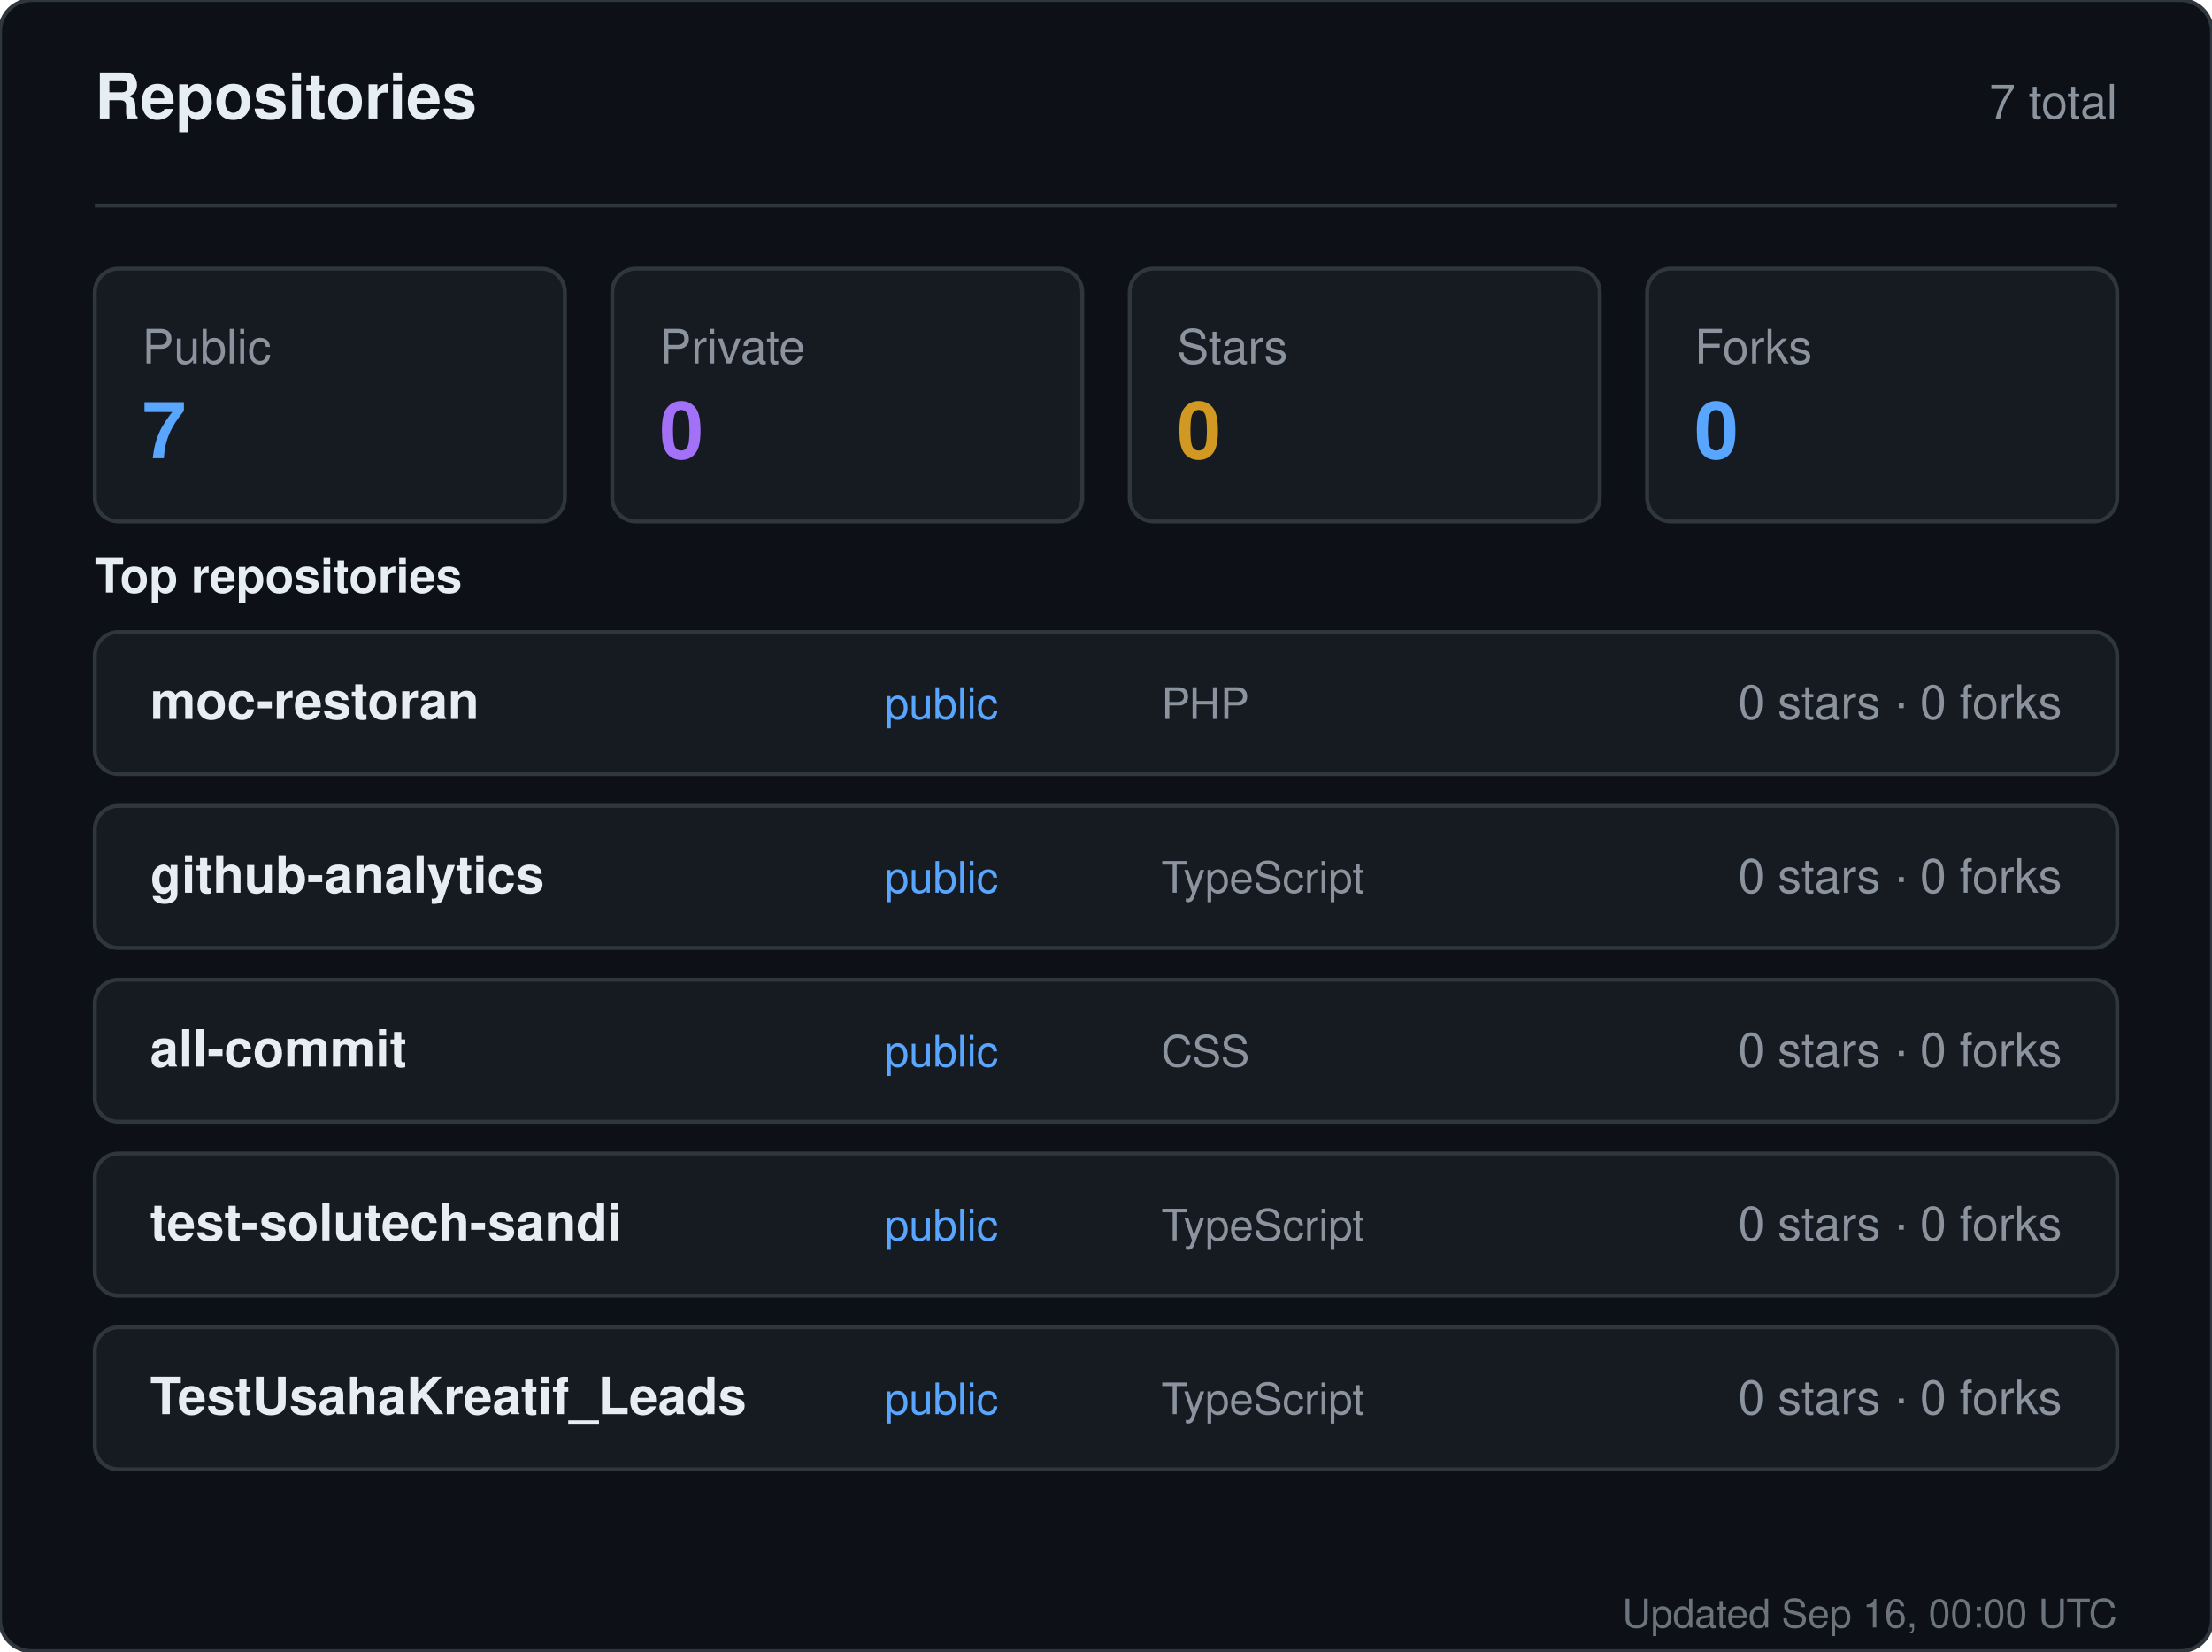
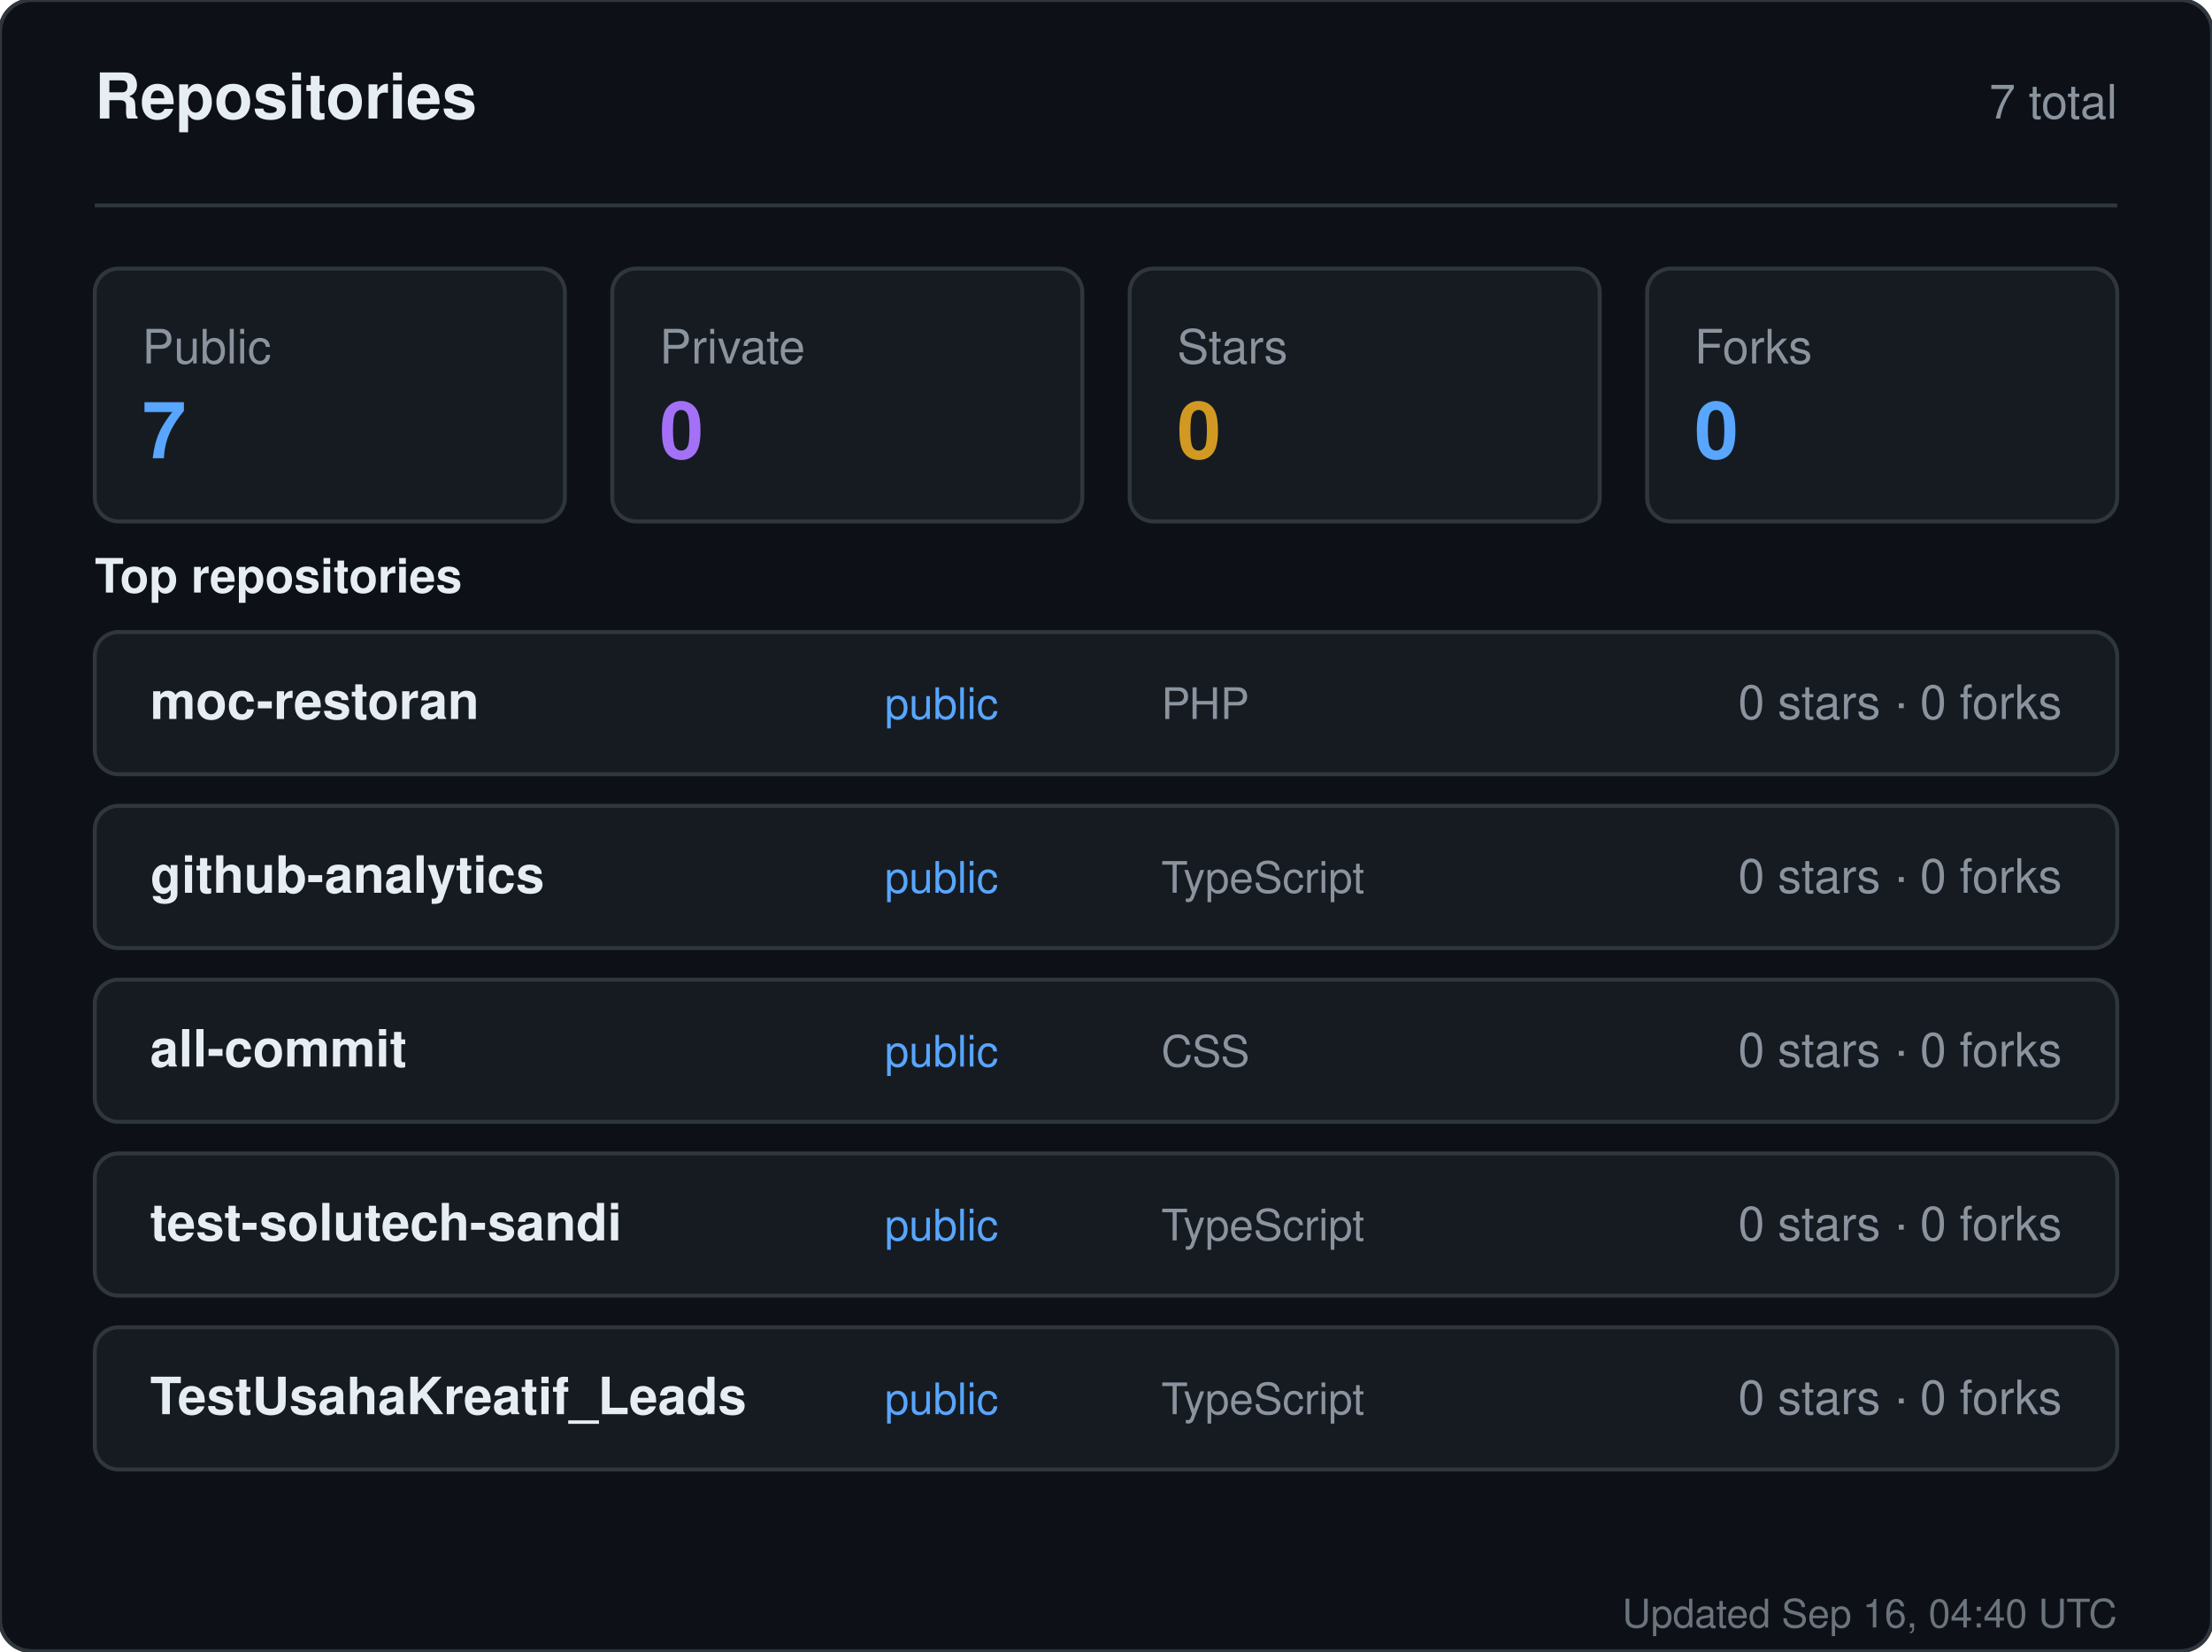
<svg xmlns="http://www.w3.org/2000/svg" width="560" height="418" viewBox="0 0 560 418" role="img" aria-label="Repositories for sandiirawan12">
  <rect width="560" height="418" rx="8" fill="#0d1117" stroke="#30363d" />
  <g font-family="-apple-system, BlinkMacSystemFont, Segoe UI, Helvetica, Arial, sans-serif">
    <text x="24" y="30" fill="#e6edf3" font-size="16" font-weight="700">Repositories</text>
    <text x="536" y="30" fill="#8b949e" font-size="12" text-anchor="end">7 total</text>
    <line x1="24" y1="52" x2="536" y2="52" stroke="#30363d" />
    <rect x="24" y="68" width="119" height="64" rx="6" fill="#161b22" stroke="#30363d" />
    <text x="36" y="92" fill="#8b949e" font-size="12">Public</text>
    <text x="36" y="116" fill="#58a6ff" font-size="20" font-weight="700">7</text>
    <rect x="155" y="68" width="119" height="64" rx="6" fill="#161b22" stroke="#30363d" />
    <text x="167" y="92" fill="#8b949e" font-size="12">Private</text>
    <text x="167" y="116" fill="#a371f7" font-size="20" font-weight="700">0</text>
    <rect x="286" y="68" width="119" height="64" rx="6" fill="#161b22" stroke="#30363d" />
    <text x="298" y="92" fill="#8b949e" font-size="12">Stars</text>
    <text x="298" y="116" fill="#d29922" font-size="20" font-weight="700">0</text>
    <rect x="417" y="68" width="119" height="64" rx="6" fill="#161b22" stroke="#30363d" />
    <text x="429" y="92" fill="#8b949e" font-size="12">Forks</text>
    <text x="429" y="116" fill="#58a6ff" font-size="20" font-weight="700">0</text>
    <text x="24" y="150" fill="#e6edf3" font-size="12" font-weight="600">Top repositories</text>
    <rect x="24" y="160" width="512" height="36" rx="6" fill="#161b22" stroke="#30363d" />
    <text x="38" y="182" fill="#e6edf3" font-size="13" font-weight="600">moc-restoran</text>
    <text x="224" y="182" fill="#58a6ff" font-size="11">public</text>
    <text x="294" y="182" fill="#8b949e" font-size="11">PHP</text>
    <text x="522" y="182" fill="#8b949e" font-size="12" text-anchor="end">0 stars · 0 forks</text>
    <rect x="24" y="204" width="512" height="36" rx="6" fill="#161b22" stroke="#30363d" />
    <text x="38" y="226" fill="#e6edf3" font-size="13" font-weight="600">github-analytics</text>
    <text x="224" y="226" fill="#58a6ff" font-size="11">public</text>
    <text x="294" y="226" fill="#8b949e" font-size="11">TypeScript</text>
    <text x="522" y="226" fill="#8b949e" font-size="12" text-anchor="end">0 stars · 0 forks</text>
    <rect x="24" y="248" width="512" height="36" rx="6" fill="#161b22" stroke="#30363d" />
    <text x="38" y="270" fill="#e6edf3" font-size="13" font-weight="600">all-commit</text>
    <text x="224" y="270" fill="#58a6ff" font-size="11">public</text>
    <text x="294" y="270" fill="#8b949e" font-size="11">CSS</text>
    <text x="522" y="270" fill="#8b949e" font-size="12" text-anchor="end">0 stars · 0 forks</text>
    <rect x="24" y="292" width="512" height="36" rx="6" fill="#161b22" stroke="#30363d" />
    <text x="38" y="314" fill="#e6edf3" font-size="13" font-weight="600">test-solutech-sandi</text>
    <text x="224" y="314" fill="#58a6ff" font-size="11">public</text>
    <text x="294" y="314" fill="#8b949e" font-size="11">TypeScript</text>
    <text x="522" y="314" fill="#8b949e" font-size="12" text-anchor="end">0 stars · 0 forks</text>
    <rect x="24" y="336" width="512" height="36" rx="6" fill="#161b22" stroke="#30363d" />
    <text x="38" y="358" fill="#e6edf3" font-size="13" font-weight="600">TestUsahaKreatif_Leads</text>
    <text x="224" y="358" fill="#58a6ff" font-size="11">public</text>
    <text x="294" y="358" fill="#8b949e" font-size="11">TypeScript</text>
    <text x="522" y="358" fill="#8b949e" font-size="12" text-anchor="end">0 stars · 0 forks</text>
-     <text x="536" y="412" fill="#8b949e" font-size="10" text-anchor="end" opacity="0.75">Updated Sep 16, 00:00 UTC</text>
+     <text x="536" y="412" fill="#8b949e" font-size="10" text-anchor="end" opacity="0.75">Updated Sep 16, 04:40 UTC</text>
  </g>
</svg>
